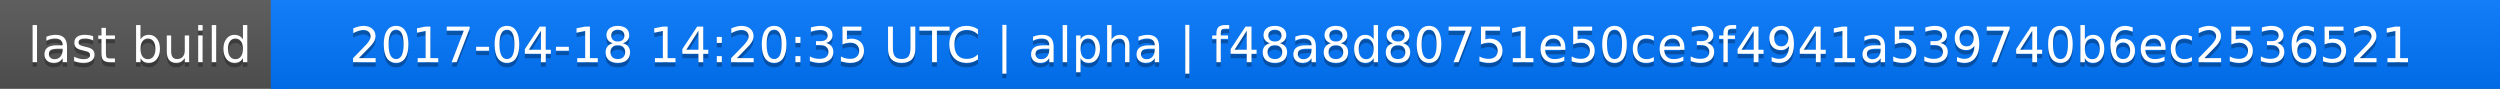
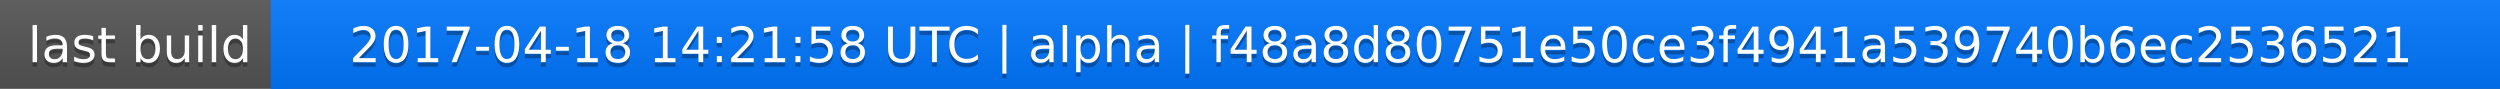
<svg xmlns="http://www.w3.org/2000/svg" width="563" height="20">
  <linearGradient id="a" x2="0" y2="100%">
    <stop offset="0" stop-color="#bbb" stop-opacity=".1" />
    <stop offset="1" stop-opacity=".1" />
  </linearGradient>
  <rect rx="0" width="563" height="20" fill="#555" />
  <rect rx="0" x="61" width="502" height="20" fill="#07f" />
  <path fill="#07f" d="M61 0h4v20h-4z" />
  <rect rx="0" width="563" height="20" fill="url(#a)" />
  <g fill="#fff" text-anchor="middle" font-family="DejaVu Sans,Verdana,Geneva,sans-serif" font-size="11">
    <text x="31.5" y="15" fill="#010101" fill-opacity=".3">last build</text>
    <text x="31.5" y="14">last build</text>
-     <text x="311" y="15" fill="#010101" fill-opacity=".3">2017-04-18 14:20:35 UTC | alpha | f48a8d80751e50ce3f4941a539740b6ec2536521</text>
-     <text x="311" y="14">2017-04-18 14:20:35 UTC | alpha | f48a8d80751e50ce3f4941a539740b6ec2536521</text>
+     <text x="311" y="15" fill="#010101" fill-opacity=".3">2017-04-18 14:21:58 UTC | alpha | f48a8d80751e50ce3f4941a539740b6ec2536521</text>
+     <text x="311" y="14">2017-04-18 14:21:58 UTC | alpha | f48a8d80751e50ce3f4941a539740b6ec2536521</text>
  </g>
</svg>
